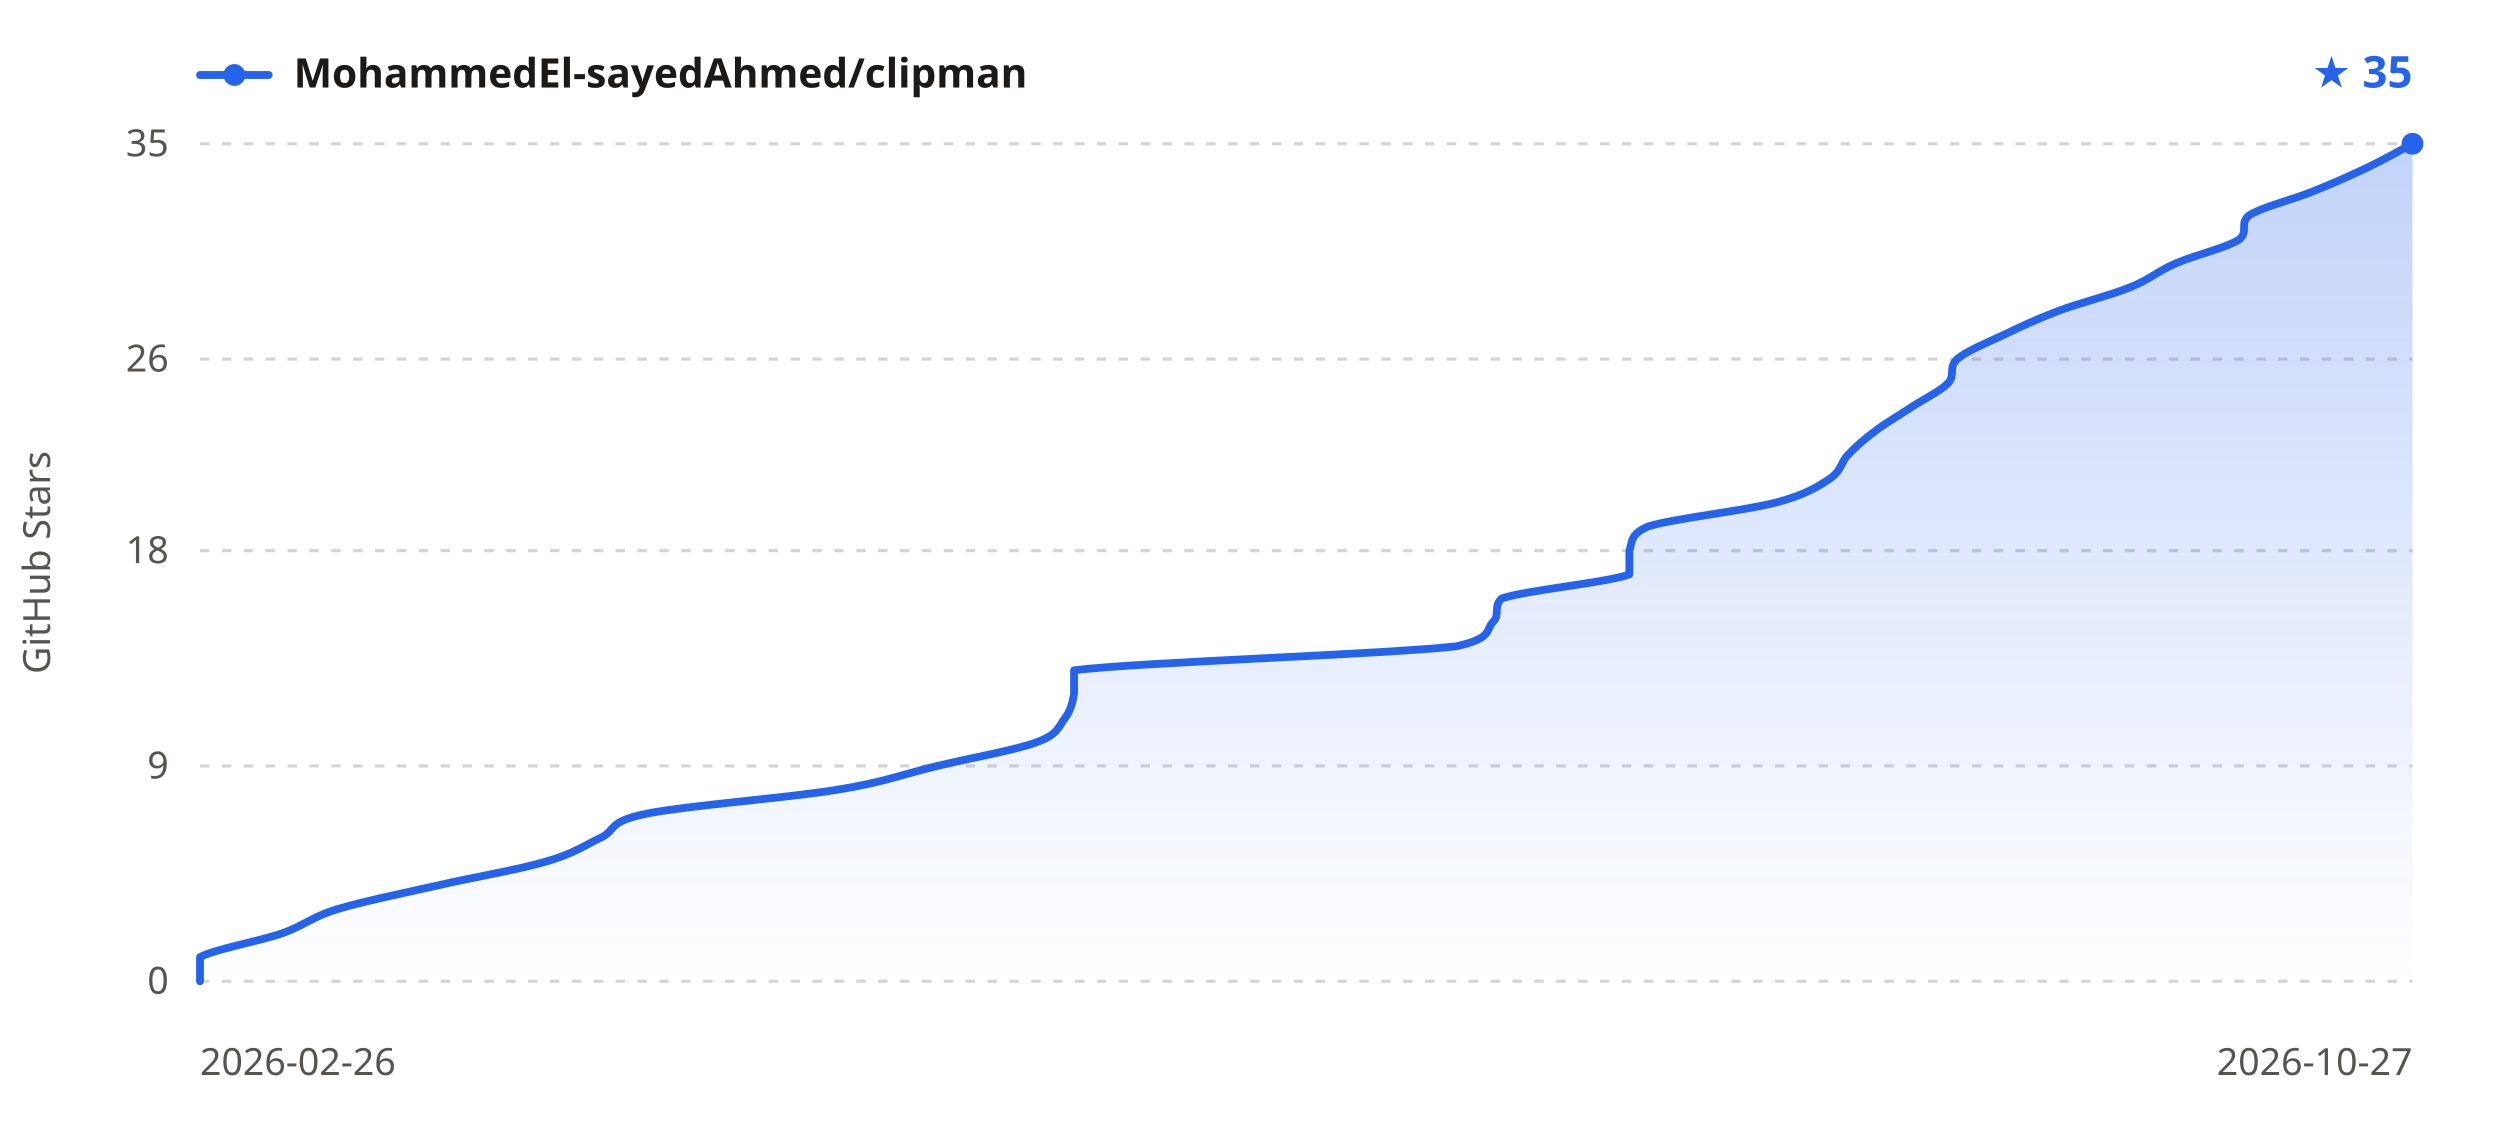
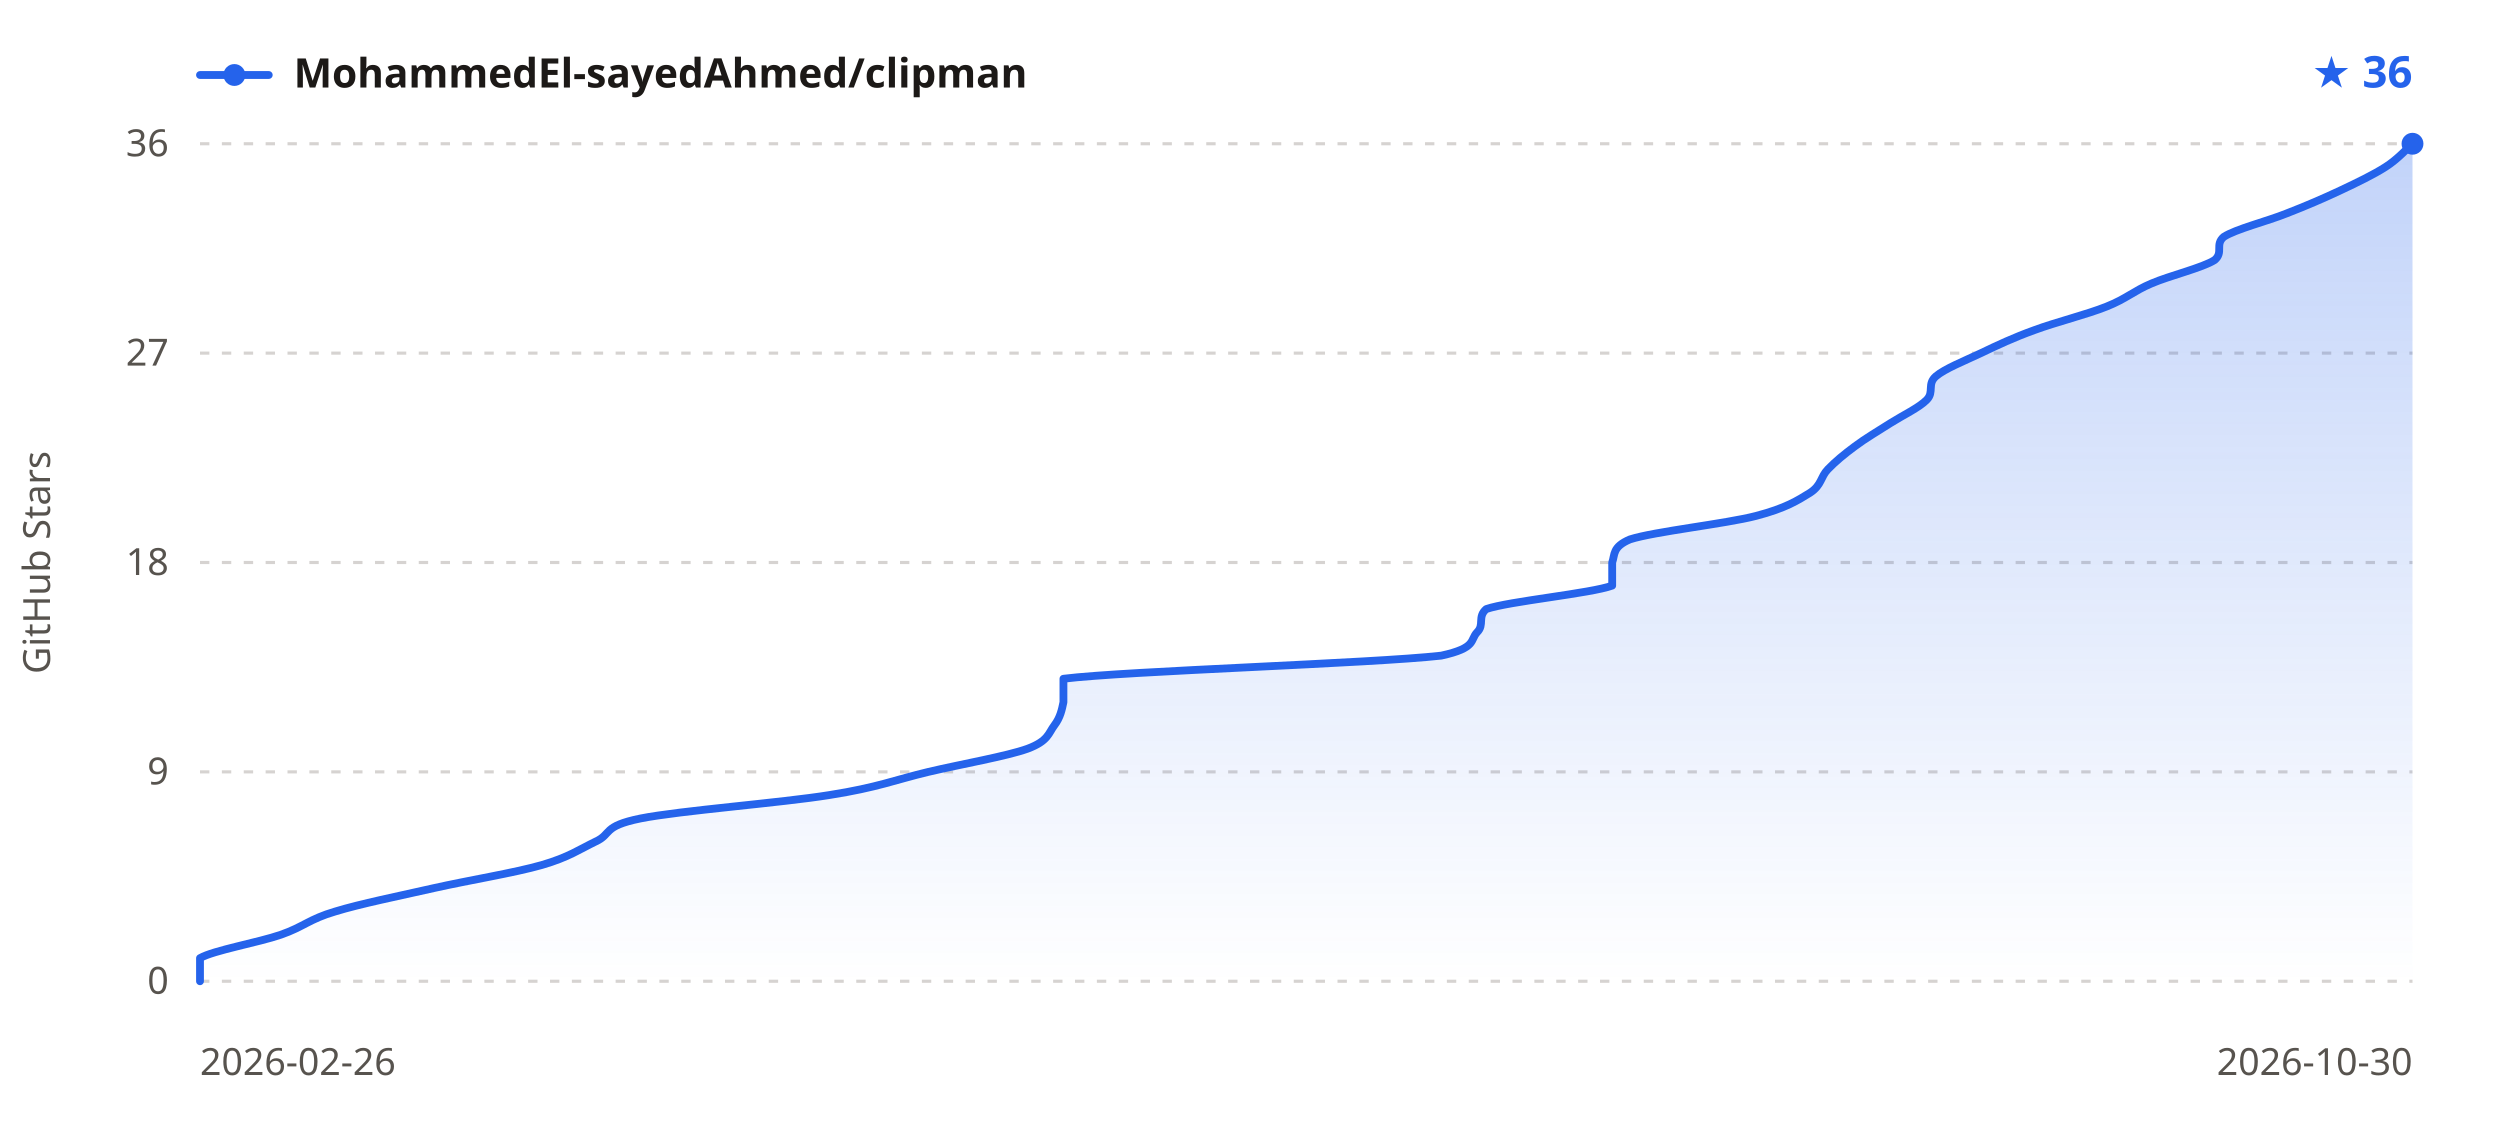
<svg xmlns="http://www.w3.org/2000/svg" width="800" height="360" viewBox="0 0 800 360" font-family="sans-serif">
  <defs>
    <linearGradient id="sh-grad-l" x1="0" y1="0" x2="0" y2="1">
      <stop offset="0" stop-color="#2563eb" stop-opacity="0.28" />
      <stop offset="1" stop-color="#2563eb" stop-opacity="0" />
    </linearGradient>
  </defs>
  <line x1="64" y1="314.0" x2="772" y2="314.0" stroke="#d6d3d1" stroke-width="1" stroke-dasharray="3,4" />
-   <line x1="64" y1="245.1" x2="772" y2="245.1" stroke="#d6d3d1" stroke-width="1" stroke-dasharray="3,4" />
-   <line x1="64" y1="176.2" x2="772" y2="176.2" stroke="#d6d3d1" stroke-width="1" stroke-dasharray="3,4" />
-   <line x1="64" y1="114.9" x2="772" y2="114.9" stroke="#d6d3d1" stroke-width="1" stroke-dasharray="3,4" />
+   <line x1="64" y1="247.0" x2="772" y2="247.0" stroke="#d6d3d1" stroke-width="1" stroke-dasharray="3,4" />
+   <line x1="64" y1="180.0" x2="772" y2="180.0" stroke="#d6d3d1" stroke-width="1" stroke-dasharray="3,4" />
+   <line x1="64" y1="113.0" x2="772" y2="113.0" stroke="#d6d3d1" stroke-width="1" stroke-dasharray="3,4" />
  <line x1="64" y1="46.0" x2="772" y2="46.0" stroke="#d6d3d1" stroke-width="1" stroke-dasharray="3,4" />
-   <path d="M64.0,314.0 C64.0,312.7 64.0,308.9 64.0,306.3 C68.4,303.8 82.9,301.2 90.2,298.7 C97.5,296.1 99.4,293.6 107.7,291.0 C116.0,288.5 128.6,285.9 139.8,283.4 C150.9,280.8 166.0,278.3 174.7,275.7 C183.5,273.2 186.9,270.6 192.2,268.1 C197.5,265.5 194.1,263.0 206.8,260.4 C219.4,257.8 252.4,255.3 268.0,252.7 C283.5,250.2 289.3,247.6 300.0,245.1 C310.7,242.5 325.3,240.0 332.0,237.4 C338.8,234.9 338.8,232.3 340.8,229.8 C342.7,227.2 343.2,224.7 343.7,222.1 C343.7,219.6 343.7,217.0 343.7,214.5 C364.1,211.9 443.7,209.4 466.1,206.8 C477.7,204.2 475.3,201.7 477.7,199.1 C480.2,196.6 477.7,194.0 480.6,191.5 C487.9,188.9 514.6,186.4 521.4,183.8 C521.4,181.3 521.4,178.7 521.4,176.2 C522.4,173.6 521.4,171.1 527.3,168.5 C535.0,166.0 558.3,163.4 568.0,160.9 C577.8,158.3 581.6,155.8 585.5,153.2 C589.4,150.6 588.9,148.1 591.4,145.5 C593.8,143.0 596.7,140.4 600.1,137.9 C603.5,135.3 607.9,132.8 611.8,130.2 C615.6,127.7 621.0,125.1 623.4,122.6 C625.8,120.0 623.4,117.5 626.3,114.9 C629.2,112.4 635.5,109.8 640.9,107.3 C646.2,104.7 651.6,102.2 658.4,99.6 C665.2,97.0 675.4,94.5 681.7,91.9 C688.0,89.4 690.4,86.8 696.2,84.3 C702.1,81.7 712.8,79.2 716.6,76.6 C719.6,74.1 716.6,71.5 719.6,69.0 C723.4,66.4 733.6,63.9 740.0,61.3 C746.3,58.8 752.1,56.2 757.4,53.7 C762.8,51.1 769.6,47.3 772.0,46.0 L772.0,314.0 L64.0,314.0 Z" fill="url(#sh-grad-l)" />
-   <path d="M64.0,314.0 C64.0,312.7 64.0,308.9 64.0,306.3 C68.4,303.8 82.9,301.2 90.2,298.7 C97.5,296.1 99.4,293.6 107.7,291.0 C116.0,288.5 128.6,285.9 139.8,283.4 C150.9,280.8 166.0,278.3 174.7,275.7 C183.5,273.2 186.9,270.6 192.2,268.1 C197.5,265.5 194.1,263.0 206.8,260.4 C219.4,257.8 252.4,255.3 268.0,252.7 C283.5,250.2 289.3,247.6 300.0,245.1 C310.7,242.5 325.3,240.0 332.0,237.4 C338.8,234.9 338.8,232.3 340.8,229.8 C342.7,227.2 343.2,224.7 343.7,222.1 C343.7,219.6 343.7,217.0 343.7,214.5 C364.1,211.9 443.7,209.4 466.1,206.8 C477.7,204.2 475.3,201.7 477.7,199.1 C480.2,196.6 477.7,194.0 480.6,191.5 C487.9,188.9 514.6,186.4 521.4,183.8 C521.4,181.3 521.4,178.7 521.4,176.2 C522.4,173.6 521.4,171.1 527.3,168.5 C535.0,166.0 558.3,163.4 568.0,160.9 C577.8,158.3 581.6,155.8 585.5,153.2 C589.4,150.6 588.9,148.1 591.4,145.5 C593.8,143.0 596.7,140.4 600.1,137.9 C603.5,135.3 607.9,132.8 611.8,130.2 C615.6,127.7 621.0,125.1 623.4,122.6 C625.8,120.0 623.4,117.5 626.3,114.9 C629.2,112.4 635.5,109.8 640.9,107.3 C646.2,104.7 651.6,102.2 658.4,99.6 C665.2,97.0 675.4,94.5 681.7,91.9 C688.0,89.4 690.4,86.8 696.2,84.3 C702.1,81.7 712.8,79.2 716.6,76.6 C719.6,74.1 716.6,71.5 719.6,69.0 C723.4,66.4 733.6,63.9 740.0,61.3 C746.3,58.8 752.1,56.2 757.4,53.7 C762.8,51.1 769.6,47.3 772.0,46.0" fill="none" stroke="#2563eb" stroke-width="2.5" stroke-linejoin="round" stroke-linecap="round" />
+   <path d="M64.0,314.0 C64.0,312.8 64.0,309.0 64.0,306.6 C68.3,304.1 82.7,301.6 89.9,299.1 C97.1,296.6 99.0,294.1 107.2,291.7 C115.3,289.2 127.8,286.7 138.8,284.2 C149.9,281.7 164.7,279.3 173.4,276.8 C182.0,274.3 185.4,271.8 190.6,269.3 C195.9,266.9 192.6,264.4 205.0,261.9 C217.5,259.4 250.1,256.9 265.5,254.4 C280.8,252.0 286.6,249.5 297.1,247.0 C307.7,244.5 322.1,242.0 328.8,239.6 C335.5,237.1 335.5,234.6 337.4,232.1 C339.3,229.6 339.8,227.1 340.3,224.7 C340.3,222.2 340.3,219.7 340.3,217.2 C360.4,214.7 439.1,212.3 461.2,209.8 C472.7,207.3 470.3,204.8 472.7,202.3 C475.1,199.9 472.7,197.4 475.6,194.9 C482.8,192.4 509.1,189.9 515.9,187.4 C515.9,185.0 515.9,182.5 515.9,180.0 C516.8,177.5 515.9,175.0 521.6,172.6 C529.3,170.1 552.3,167.6 561.9,165.1 C571.5,162.6 575.3,160.1 579.2,157.7 C583.0,155.2 582.5,152.7 584.9,150.2 C587.3,147.7 590.2,145.3 593.6,142.8 C596.9,140.3 601.2,137.8 605.1,135.3 C608.9,132.9 614.2,130.4 616.6,127.9 C619.0,125.4 616.6,122.9 619.5,120.4 C622.3,118.0 628.6,115.5 633.9,113.0 C639.1,110.5 644.4,108.0 651.1,105.6 C657.8,103.1 667.9,100.6 674.1,98.1 C680.4,95.6 682.8,93.1 688.5,90.7 C694.3,88.2 704.8,85.7 708.7,83.2 C711.6,80.7 708.7,78.3 711.6,75.8 C715.4,73.3 725.5,70.8 731.7,68.3 C737.9,65.9 743.7,63.4 749.0,60.9 C754.3,58.4 759.5,55.9 763.4,53.4 C767.2,51.0 770.6,47.2 772.0,46.0 L772.0,314.0 L64.0,314.0 Z" fill="url(#sh-grad-l)" />
+   <path d="M64.0,314.0 C64.0,312.8 64.0,309.0 64.0,306.6 C68.3,304.1 82.7,301.6 89.9,299.1 C97.1,296.6 99.0,294.1 107.2,291.7 C115.3,289.2 127.8,286.7 138.8,284.2 C149.9,281.7 164.7,279.3 173.4,276.8 C182.0,274.3 185.4,271.8 190.6,269.3 C195.9,266.9 192.6,264.4 205.0,261.9 C217.5,259.4 250.1,256.9 265.5,254.4 C280.8,252.0 286.6,249.5 297.1,247.0 C307.7,244.5 322.1,242.0 328.8,239.6 C335.5,237.1 335.5,234.6 337.4,232.1 C339.3,229.6 339.8,227.1 340.3,224.7 C340.3,222.2 340.3,219.7 340.3,217.2 C360.4,214.7 439.1,212.3 461.2,209.8 C472.7,207.3 470.3,204.8 472.7,202.3 C475.1,199.9 472.7,197.4 475.6,194.9 C482.8,192.4 509.1,189.9 515.9,187.4 C515.9,185.0 515.9,182.5 515.9,180.0 C516.8,177.5 515.9,175.0 521.6,172.6 C529.3,170.1 552.3,167.6 561.9,165.1 C571.5,162.6 575.3,160.1 579.2,157.7 C583.0,155.2 582.5,152.7 584.9,150.2 C587.3,147.7 590.2,145.3 593.6,142.8 C596.9,140.3 601.2,137.8 605.1,135.3 C608.9,132.9 614.2,130.4 616.6,127.9 C619.0,125.4 616.6,122.9 619.5,120.4 C622.3,118.0 628.6,115.5 633.9,113.0 C639.1,110.5 644.4,108.0 651.1,105.6 C657.8,103.1 667.9,100.6 674.1,98.1 C680.4,95.6 682.8,93.1 688.5,90.7 C694.3,88.2 704.8,85.7 708.7,83.2 C711.6,80.7 708.7,78.3 711.6,75.8 C715.4,73.3 725.5,70.8 731.7,68.3 C737.9,65.9 743.7,63.4 749.0,60.9 C754.3,58.4 759.5,55.9 763.4,53.4 C767.2,51.0 770.6,47.2 772.0,46.0" fill="none" stroke="#2563eb" stroke-width="2.5" stroke-linejoin="round" stroke-linecap="round" />
  <circle cx="772.0" cy="46.0" r="3.5" fill="#2563eb" />
  <line x1="64" y1="24" x2="86" y2="24" stroke="#2563eb" stroke-width="2.5" stroke-linecap="round" />
  <circle cx="75" cy="24" r="3.5" fill="#2563eb" />
  <text x="94" y="28" fill="#1c1917" font-size="13" font-weight="600" font-family="sans-serif">MohammedEl-sayedAhmed/clipman</text>
-   <text x="772" y="28" text-anchor="end" fill="#2563eb" font-size="14" font-weight="700" font-family="sans-serif">★ 35</text>
+   <text x="772" y="28" text-anchor="end" fill="#2563eb" font-size="14" font-weight="700" font-family="sans-serif">★ 36</text>
  <text x="54" y="318.0" text-anchor="end" fill="#57534e" font-size="12" font-family="sans-serif">0</text>
-   <text x="54" y="249.1" text-anchor="end" fill="#57534e" font-size="12" font-family="sans-serif">9</text>
-   <text x="54" y="180.2" text-anchor="end" fill="#57534e" font-size="12" font-family="sans-serif">18</text>
-   <text x="54" y="118.9" text-anchor="end" fill="#57534e" font-size="12" font-family="sans-serif">26</text>
-   <text x="54" y="50.0" text-anchor="end" fill="#57534e" font-size="12" font-family="sans-serif">35</text>
+   <text x="54" y="251.0" text-anchor="end" fill="#57534e" font-size="12" font-family="sans-serif">9</text>
+   <text x="54" y="184.0" text-anchor="end" fill="#57534e" font-size="12" font-family="sans-serif">18</text>
+   <text x="54" y="117.0" text-anchor="end" fill="#57534e" font-size="12" font-family="sans-serif">27</text>
+   <text x="54" y="50.0" text-anchor="end" fill="#57534e" font-size="12" font-family="sans-serif">36</text>
  <text x="64" y="344" fill="#57534e" font-size="12" font-family="sans-serif">2026-02-26</text>
-   <text x="772" y="344" text-anchor="end" fill="#57534e" font-size="12" font-family="sans-serif">2026-10-27</text>
+   <text x="772" y="344" text-anchor="end" fill="#57534e" font-size="12" font-family="sans-serif">2026-10-30</text>
  <text x="16" y="180.0" fill="#57534e" font-size="12" font-family="sans-serif" text-anchor="middle" transform="rotate(-90 16 180.0)">GitHub Stars</text>
</svg>
